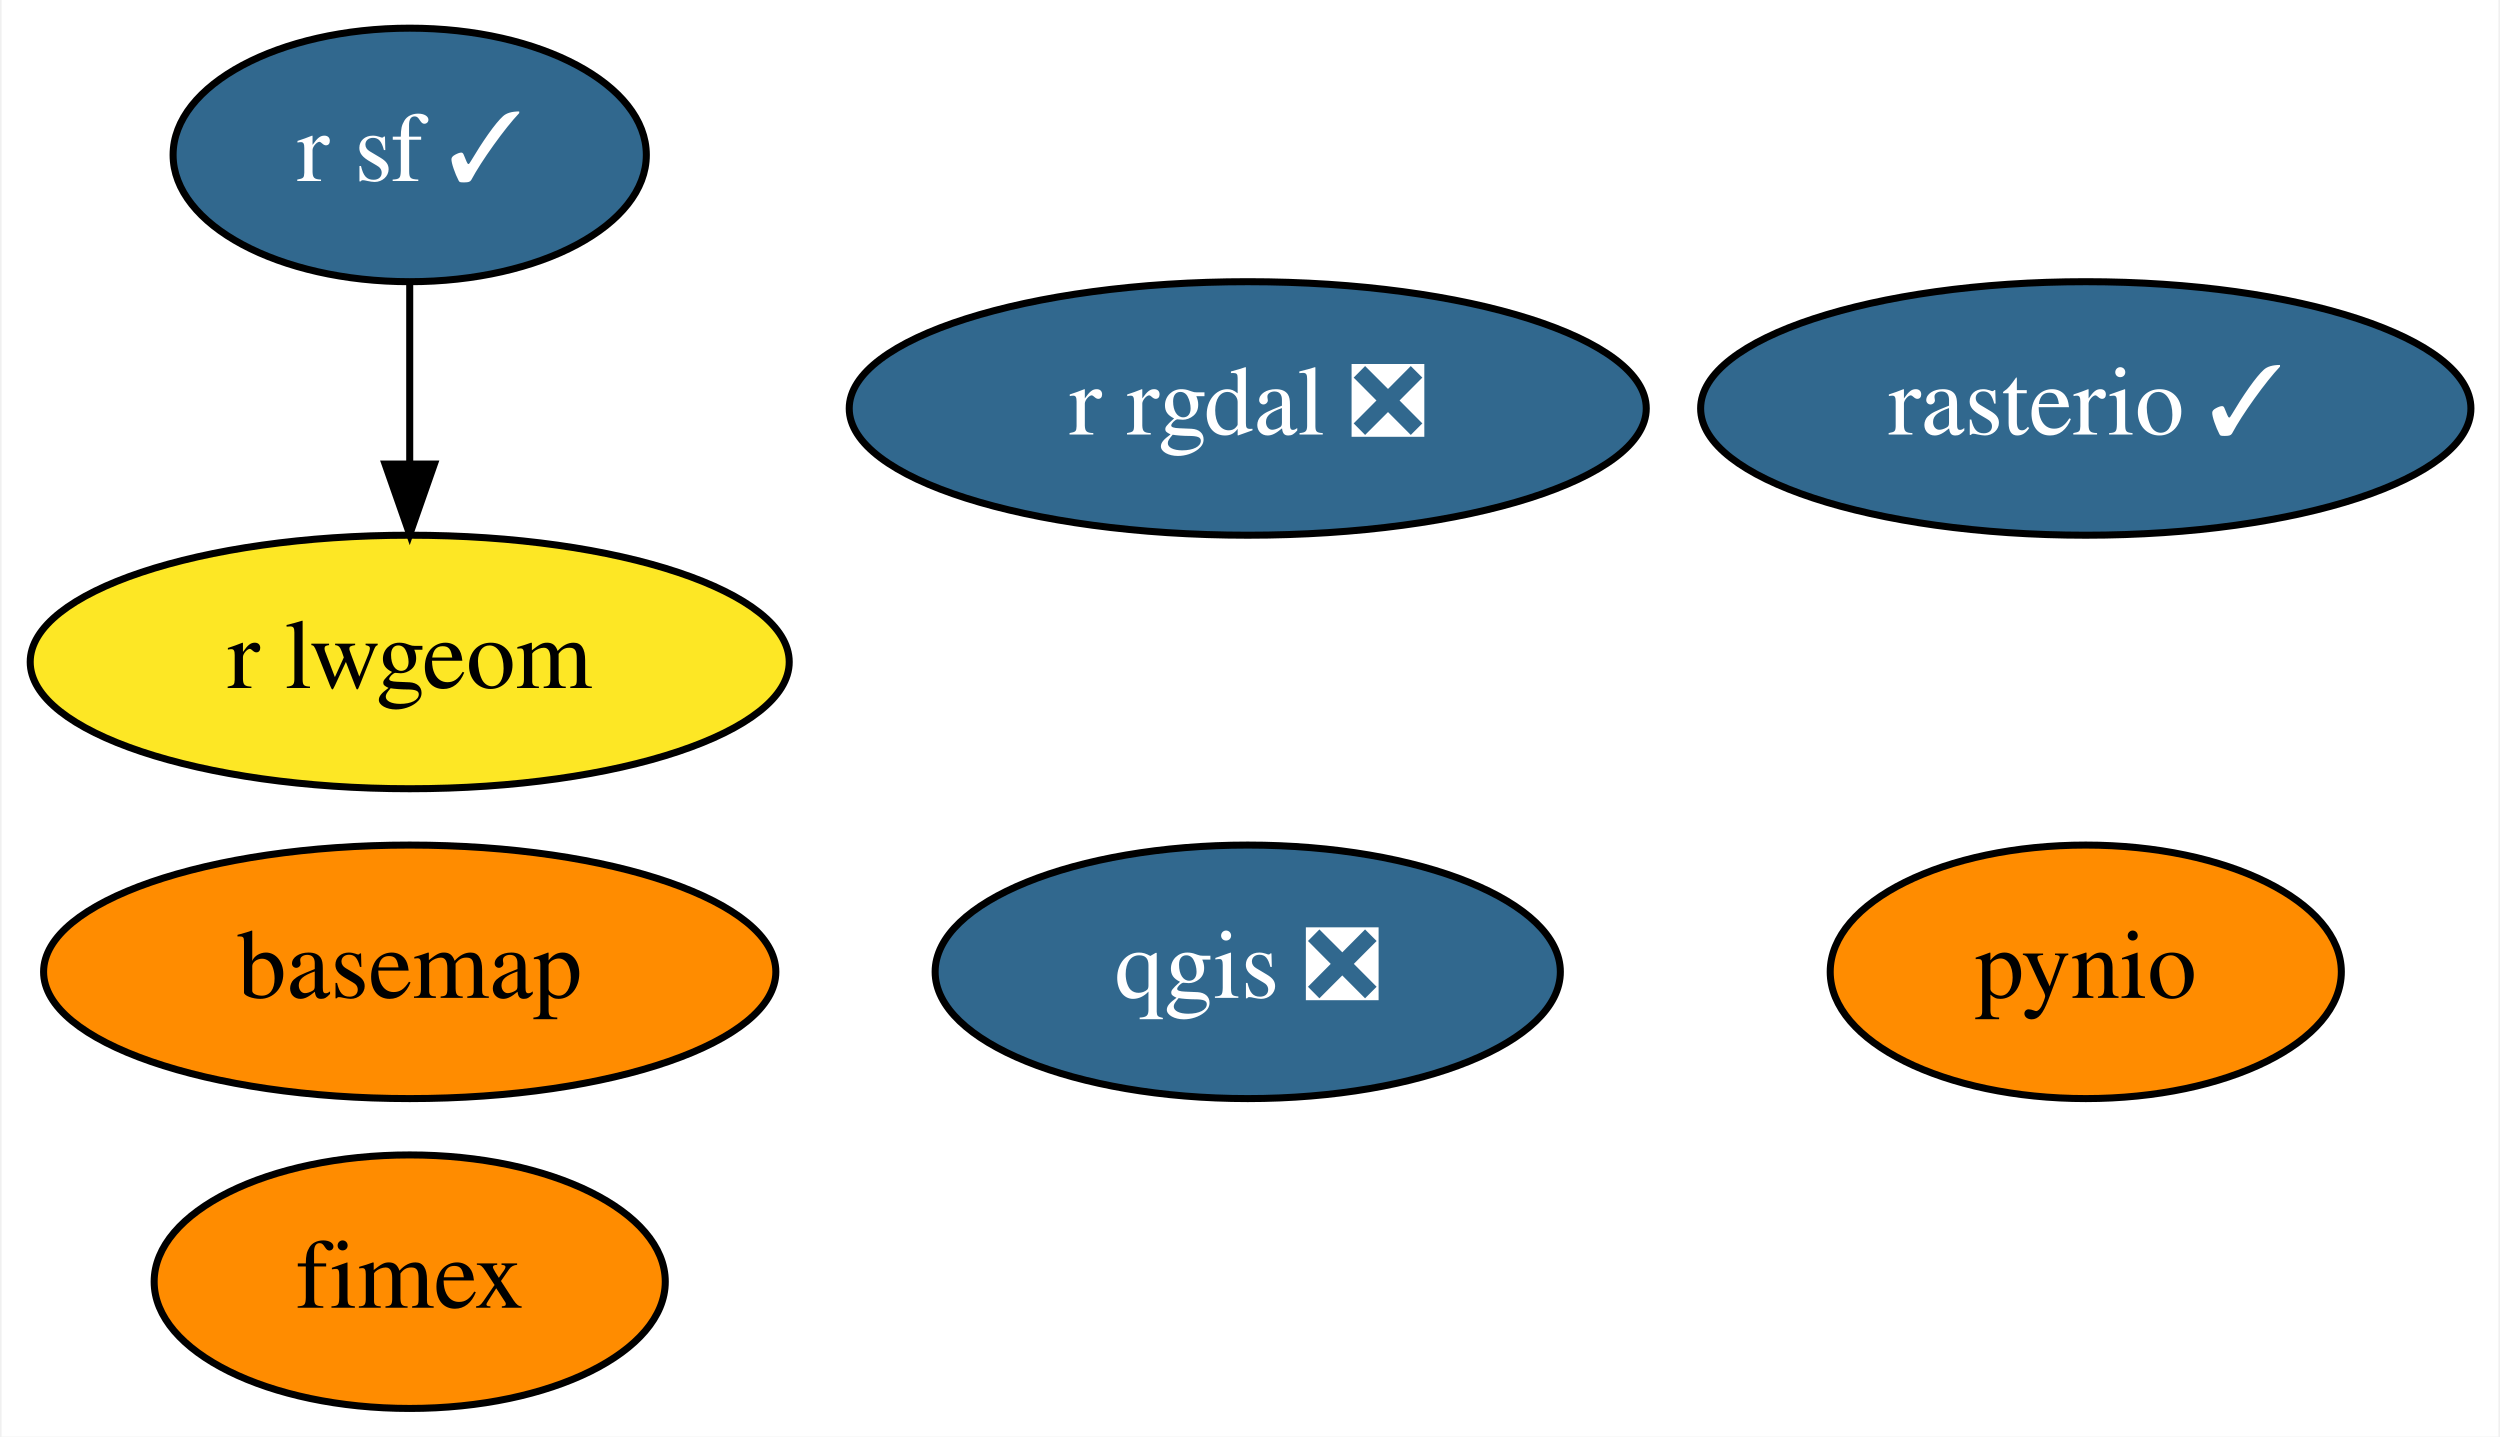
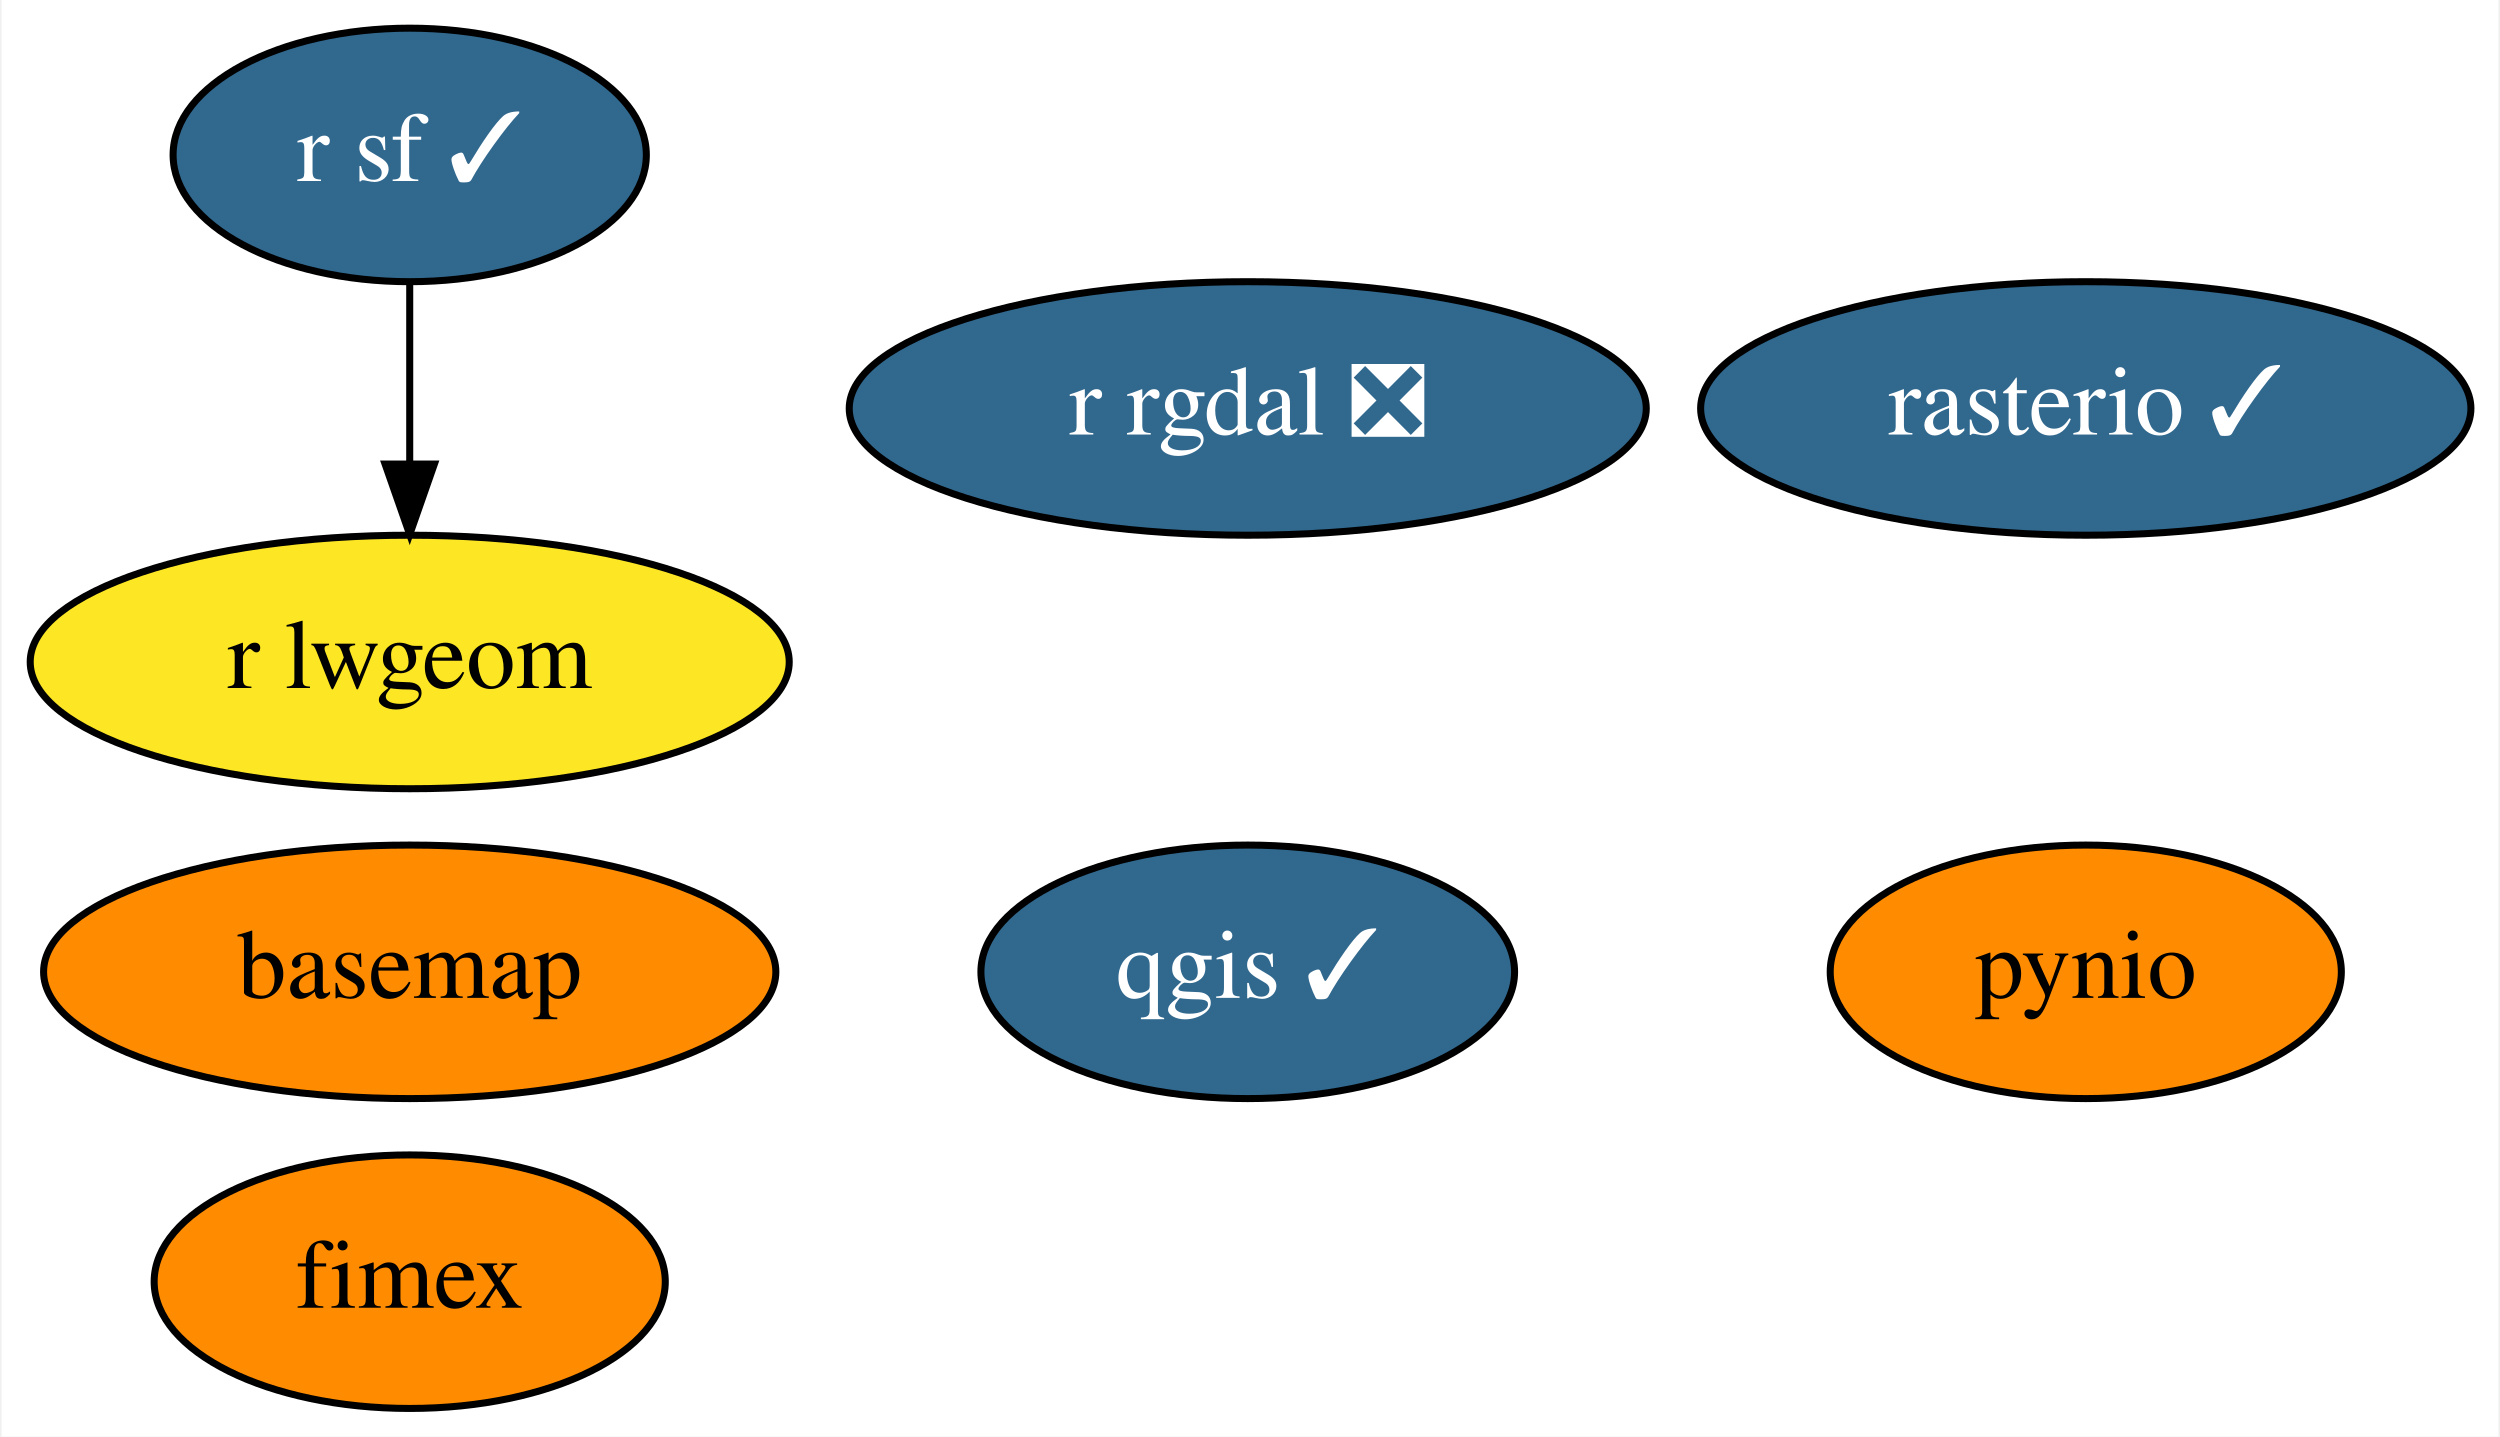
<svg xmlns="http://www.w3.org/2000/svg" xmlns:xlink="http://www.w3.org/1999/xlink" width="355pt" height="204pt" viewBox="0.00 0.00 354.54 204.00">
  <g id="graph0" class="graph" transform="scale(1 1) rotate(0) translate(4 200)">
    <polygon fill="white" stroke="transparent" points="-4,4 -4,-200 350.54,-200 350.54,4 -4,4" />
    <g id="node1" class="node">
      <g id="a_node1">
        <a xlink:href="https://github.com/conda-forge/basemap-feedstock" xlink:title="basemap">
          <ellipse fill="#ff8c00" stroke="black" cx="53.95" cy="-62" rx="51.99" ry="18" />
          <text text-anchor="middle" x="53.95" y="-58.3" font-family="Times,serif" font-size="14.00">basemap</text>
        </a>
      </g>
    </g>
    <g id="node2" class="node">
      <g id="a_node2">
        <a xlink:href="https://github.com/conda-forge/pynio-feedstock" xlink:title="pynio">
          <ellipse fill="#ff8c00" stroke="black" cx="291.95" cy="-62" rx="36.29" ry="18" />
          <text text-anchor="middle" x="291.95" y="-58.3" font-family="Times,serif" font-size="14.00">pynio</text>
        </a>
      </g>
    </g>
    <g id="node3" class="node">
      <g id="a_node3">
-         <a xlink:href="https://github.com/conda-forge/qgis-feedstock/pull/209" xlink:title="qgis ❎">
-           <ellipse fill="#31688e" stroke="black" cx="172.95" cy="-62" rx="44.39" ry="18" />
-           <text text-anchor="middle" x="172.95" y="-58.3" font-family="Times,serif" font-size="14.00" fill="white">qgis ❎</text>
+         <a xlink:href="https://github.com/conda-forge/qgis-feedstock/pull/209" xlink:title="qgis ✓">
+           <ellipse fill="#31688e" stroke="black" cx="172.95" cy="-62" rx="37.89" ry="18" />
+           <text text-anchor="middle" x="172.95" y="-58.3" font-family="Times,serif" font-size="14.00" fill="white">qgis ✓</text>
        </a>
      </g>
    </g>
    <g id="node4" class="node">
      <g id="a_node4">
        <a xlink:href="https://github.com/conda-forge/r-rgdal-feedstock/pull/52" xlink:title="r rgdal ❎">
          <ellipse fill="#31688e" stroke="black" cx="172.95" cy="-142" rx="56.59" ry="18" />
          <text text-anchor="middle" x="172.95" y="-138.3" font-family="Times,serif" font-size="14.00" fill="white">r rgdal ❎</text>
        </a>
      </g>
    </g>
    <g id="node5" class="node">
      <g id="a_node5">
        <a xlink:href="https://github.com/conda-forge/r-sf-feedstock/pull/60" xlink:title="r sf ✓">
          <ellipse fill="#31688e" stroke="black" cx="53.95" cy="-178" rx="33.6" ry="18" />
          <text text-anchor="middle" x="53.95" y="-174.3" font-family="Times,serif" font-size="14.00" fill="white">r sf ✓</text>
        </a>
      </g>
    </g>
    <g id="node7" class="node">
      <g id="a_node7">
        <a xlink:href="https://github.com/conda-forge/r-lwgeom-feedstock" xlink:title="r lwgeom">
          <ellipse fill="#fde725" stroke="black" cx="53.95" cy="-106" rx="53.89" ry="18" />
          <text text-anchor="middle" x="53.95" y="-102.3" font-family="Times,serif" font-size="14.00">r lwgeom</text>
        </a>
      </g>
    </g>
    <g id="edge1" class="edge">
      <path fill="none" stroke="black" d="M53.95,-159.7C53.95,-151.98 53.95,-142.71 53.95,-134.11" />
      <polygon fill="black" stroke="black" points="57.45,-134.1 53.95,-124.1 50.45,-134.1 57.45,-134.1" />
    </g>
    <g id="node6" class="node">
      <g id="a_node6">
        <a xlink:href="https://github.com/conda-forge/rasterio-feedstock/pull/223" xlink:title="rasterio ✓">
          <ellipse fill="#31688e" stroke="black" cx="291.95" cy="-142" rx="54.69" ry="18" />
          <text text-anchor="middle" x="291.95" y="-138.3" font-family="Times,serif" font-size="14.00" fill="white">rasterio ✓</text>
        </a>
      </g>
    </g>
    <g id="node8" class="node">
      <g id="a_node8">
        <a xlink:href="https://github.com/conda-forge/fimex-feedstock" xlink:title="fimex">
          <ellipse fill="#ff8c00" stroke="black" cx="53.95" cy="-18" rx="36.29" ry="18" />
          <text text-anchor="middle" x="53.95" y="-14.3" font-family="Times,serif" font-size="14.00">fimex</text>
        </a>
      </g>
    </g>
  </g>
</svg>
